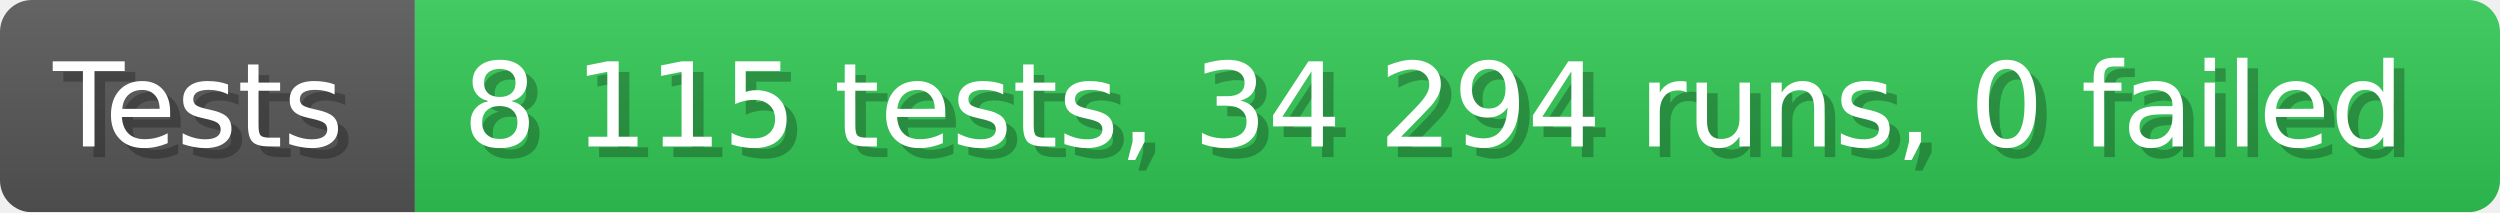
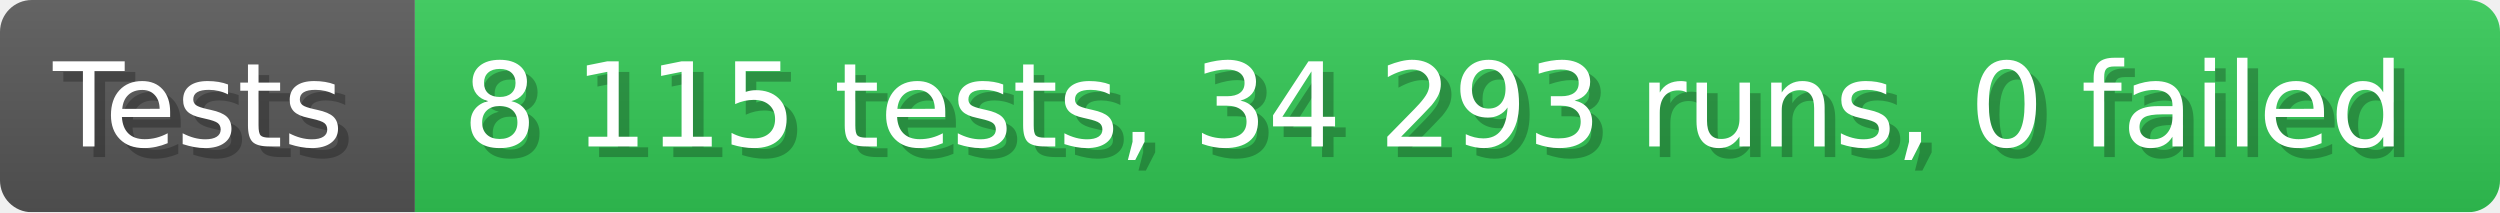
- <svg xmlns="http://www.w3.org/2000/svg" width="235.6" height="20" viewBox="0 0 2356 200" role="img" aria-label="Tests: 8 115 tests, 34 294 runs, 0 failed">
+ <svg xmlns="http://www.w3.org/2000/svg" width="235.6" height="20" viewBox="0 0 2356 200" role="img" aria-label="Tests: 8 115 tests, 34 293 runs, 0 failed">
  <linearGradient id="a" x2="0" y2="100%">
    <stop offset="0" stop-opacity=".1" stop-color="#EEE" />
    <stop offset="1" stop-opacity=".1" />
  </linearGradient>
  <mask id="m">
    <rect width="2356" height="200" rx="30" fill="#FFF" />
  </mask>
  <g mask="url(#m)">
    <rect width="391" height="200" fill="#555" />
    <rect width="1965" height="200" fill="#31c653" x="391" />
    <rect width="2356" height="200" fill="url(#a)" />
  </g>
  <g aria-hidden="true" fill="#fff" text-anchor="start" font-family="Verdana,DejaVu Sans,sans-serif" font-size="110">
    <text x="60" y="148" textLength="291" fill="#000" opacity="0.25">Tests</text>
    <text x="50" y="138" textLength="291">Tests</text>
-     <text x="446" y="148" textLength="1865" fill="#000" opacity="0.25">8 115 tests, 34 294 runs, 0 failed</text>
-     <text x="436" y="138" textLength="1865">8 115 tests, 34 294 runs, 0 failed</text>
+     <text x="446" y="148" textLength="1865" fill="#000" opacity="0.25">8 115 tests, 34 293 runs, 0 failed</text>
+     <text x="436" y="138" textLength="1865">8 115 tests, 34 293 runs, 0 failed</text>
  </g>
</svg>
